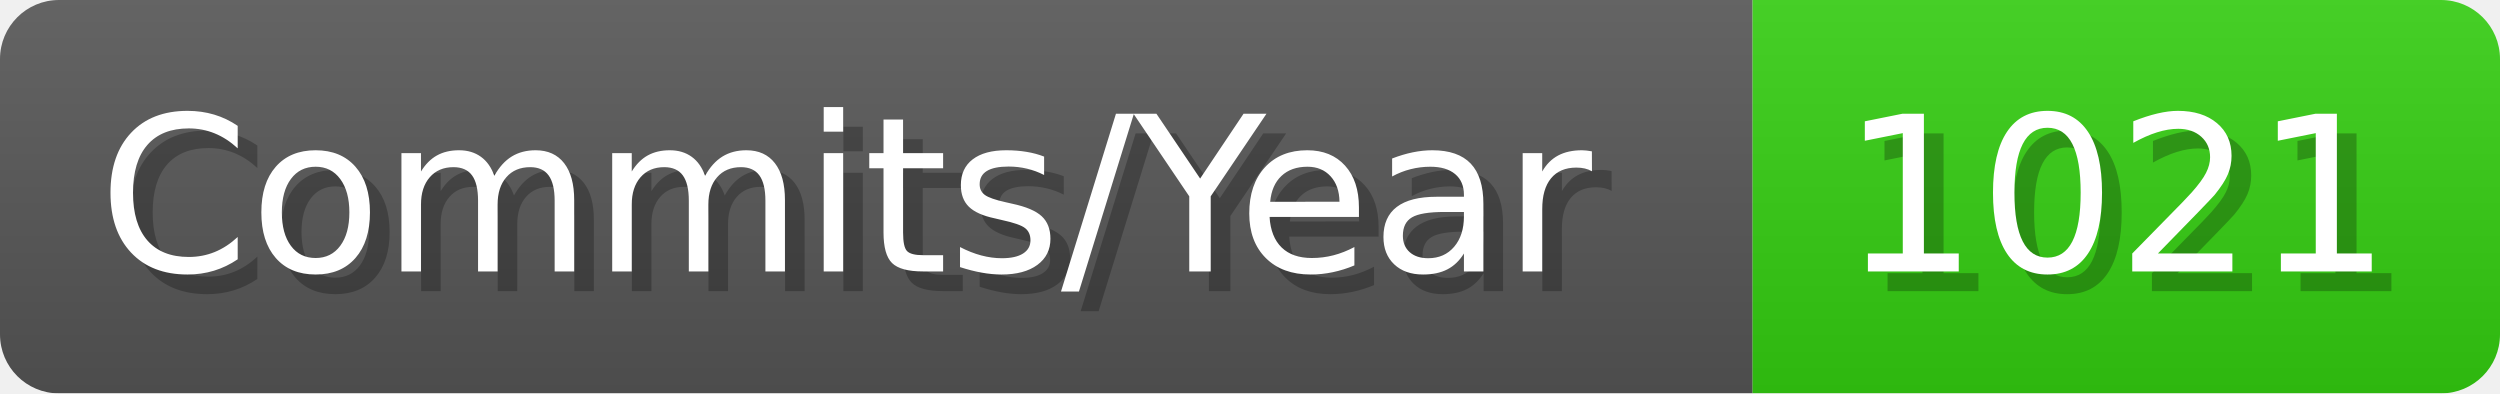
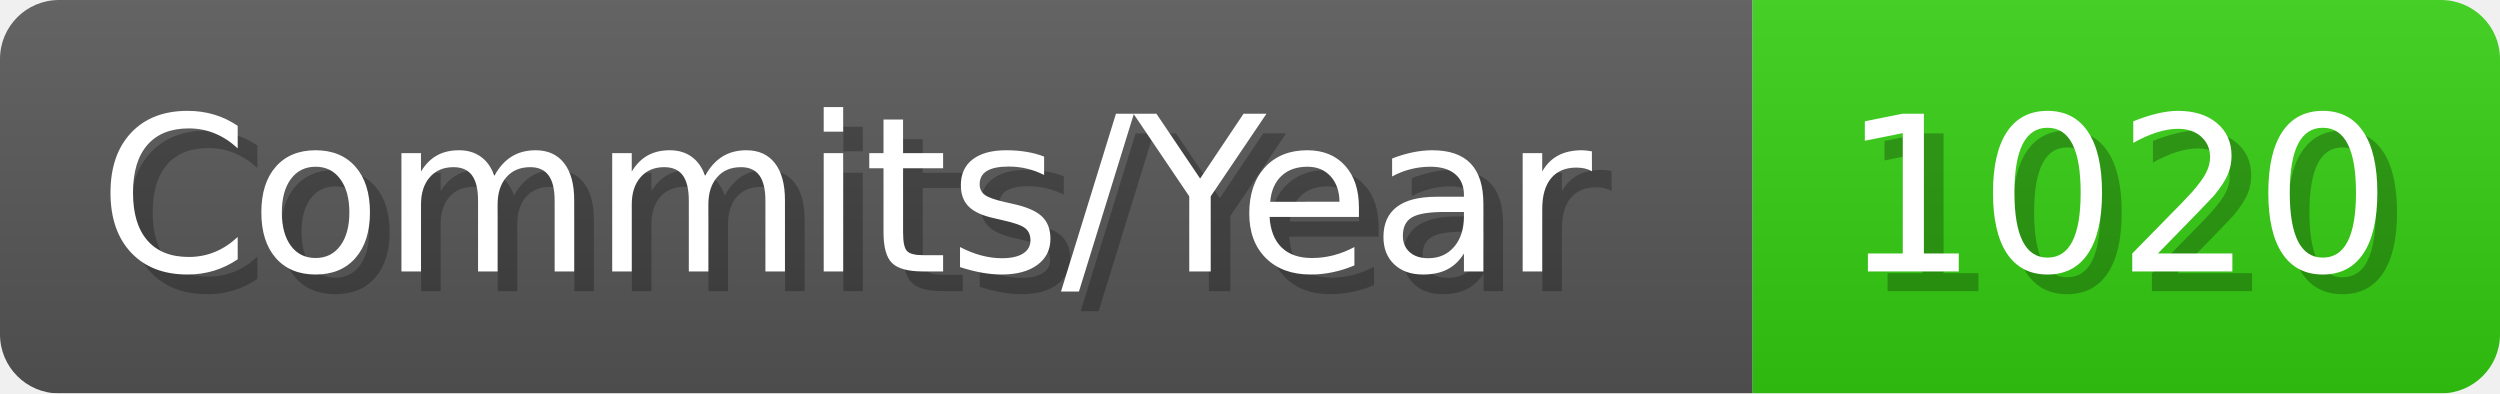
- <svg xmlns="http://www.w3.org/2000/svg" width="127.1" height="20" viewBox="0 0 1271 200" role="img" aria-label="Commits/Year: 1021">
+ <svg xmlns="http://www.w3.org/2000/svg" width="127.1" height="20" viewBox="0 0 1271 200" role="img" aria-label="Commits/Year: 1020">
  <linearGradient id="aUPdi" x2="0" y2="100%">
    <stop offset="0" stop-opacity=".1" stop-color="#EEE" />
    <stop offset="1" stop-opacity=".1" />
  </linearGradient>
  <mask id="WfAiQ">
    <rect width="1271" height="200" rx="30" fill="#FFF" />
  </mask>
  <g mask="url(#WfAiQ)">
    <rect width="891" height="200" fill="#555" />
    <rect width="380" height="200" fill="#3C1" x="891" />
    <rect width="1271" height="200" fill="url(#aUPdi)" />
  </g>
  <g aria-hidden="true" fill="#fff" text-anchor="start" font-family="Verdana,DejaVu Sans,sans-serif" font-size="110">
    <text x="60" y="148" textLength="791" fill="#000" opacity="0.25">Commits/Year</text>
    <text x="50" y="138" textLength="791">Commits/Year</text>
-     <text x="946" y="148" textLength="280" fill="#000" opacity="0.25">1021</text>
-     <text x="936" y="138" textLength="280">1021</text>
+     <text x="946" y="148" textLength="280" fill="#000" opacity="0.25">1020</text>
+     <text x="936" y="138" textLength="280">1020</text>
  </g>
</svg>
